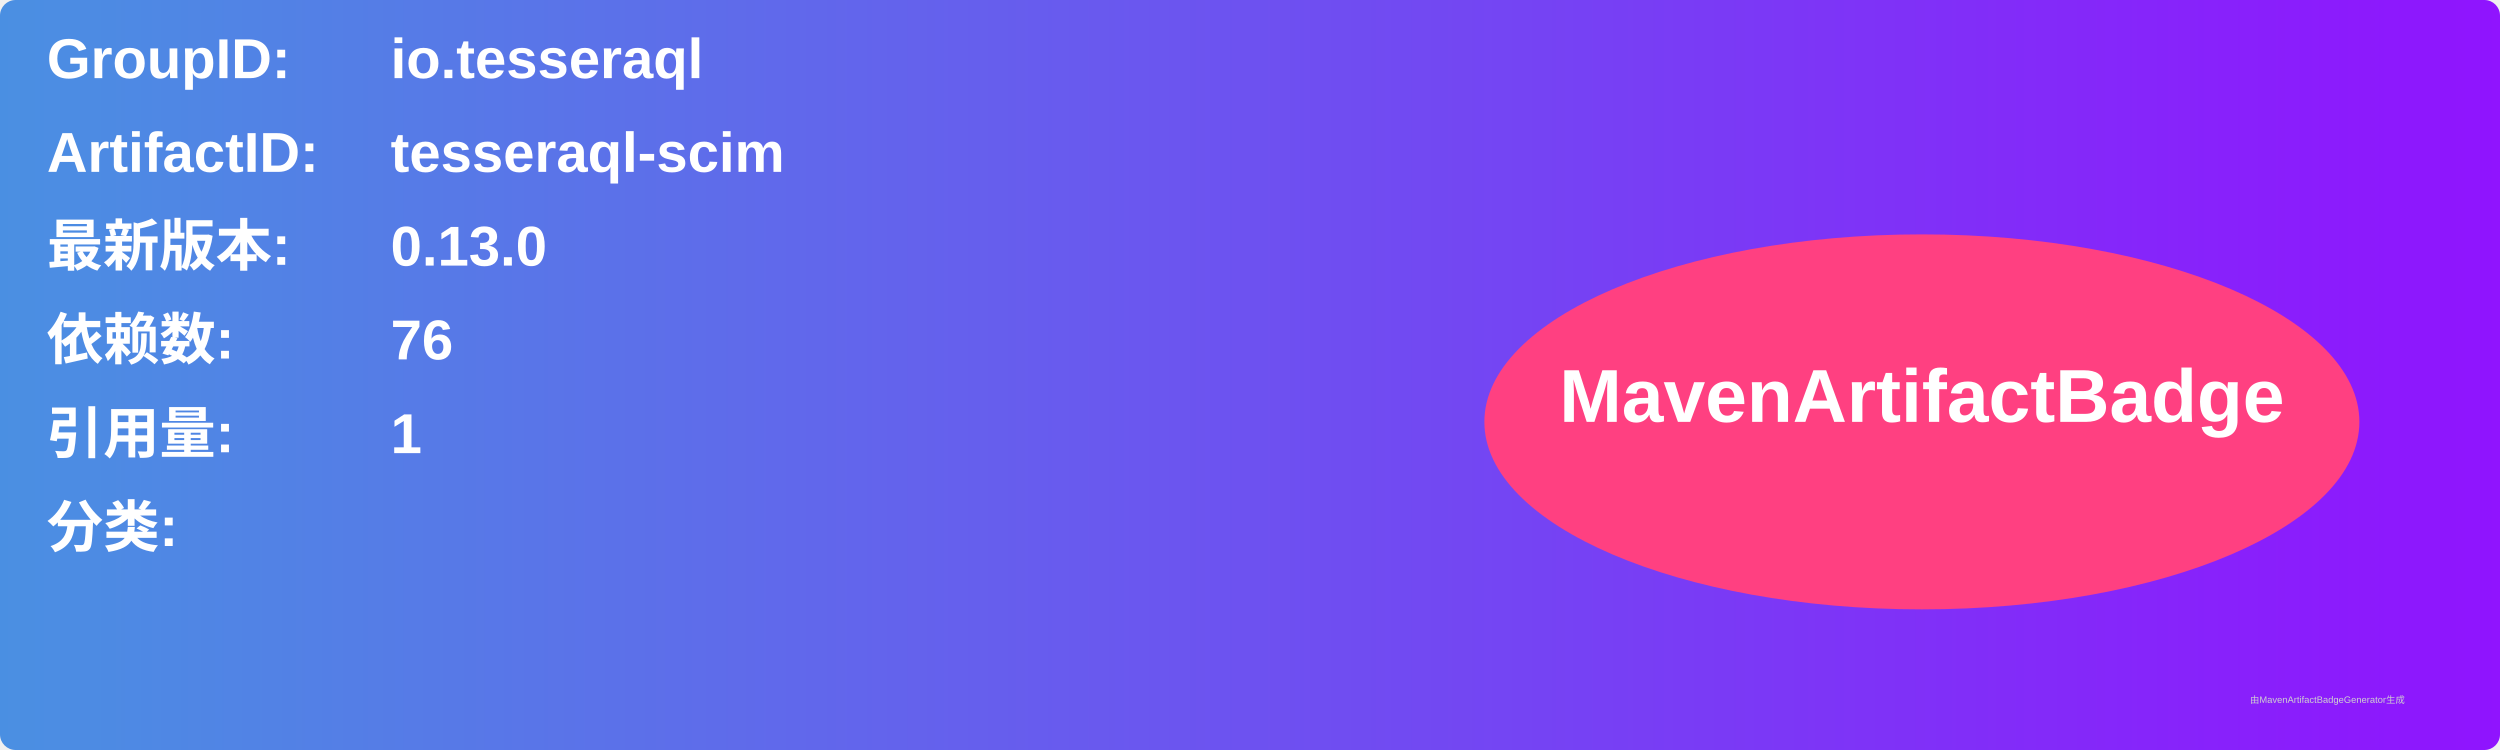
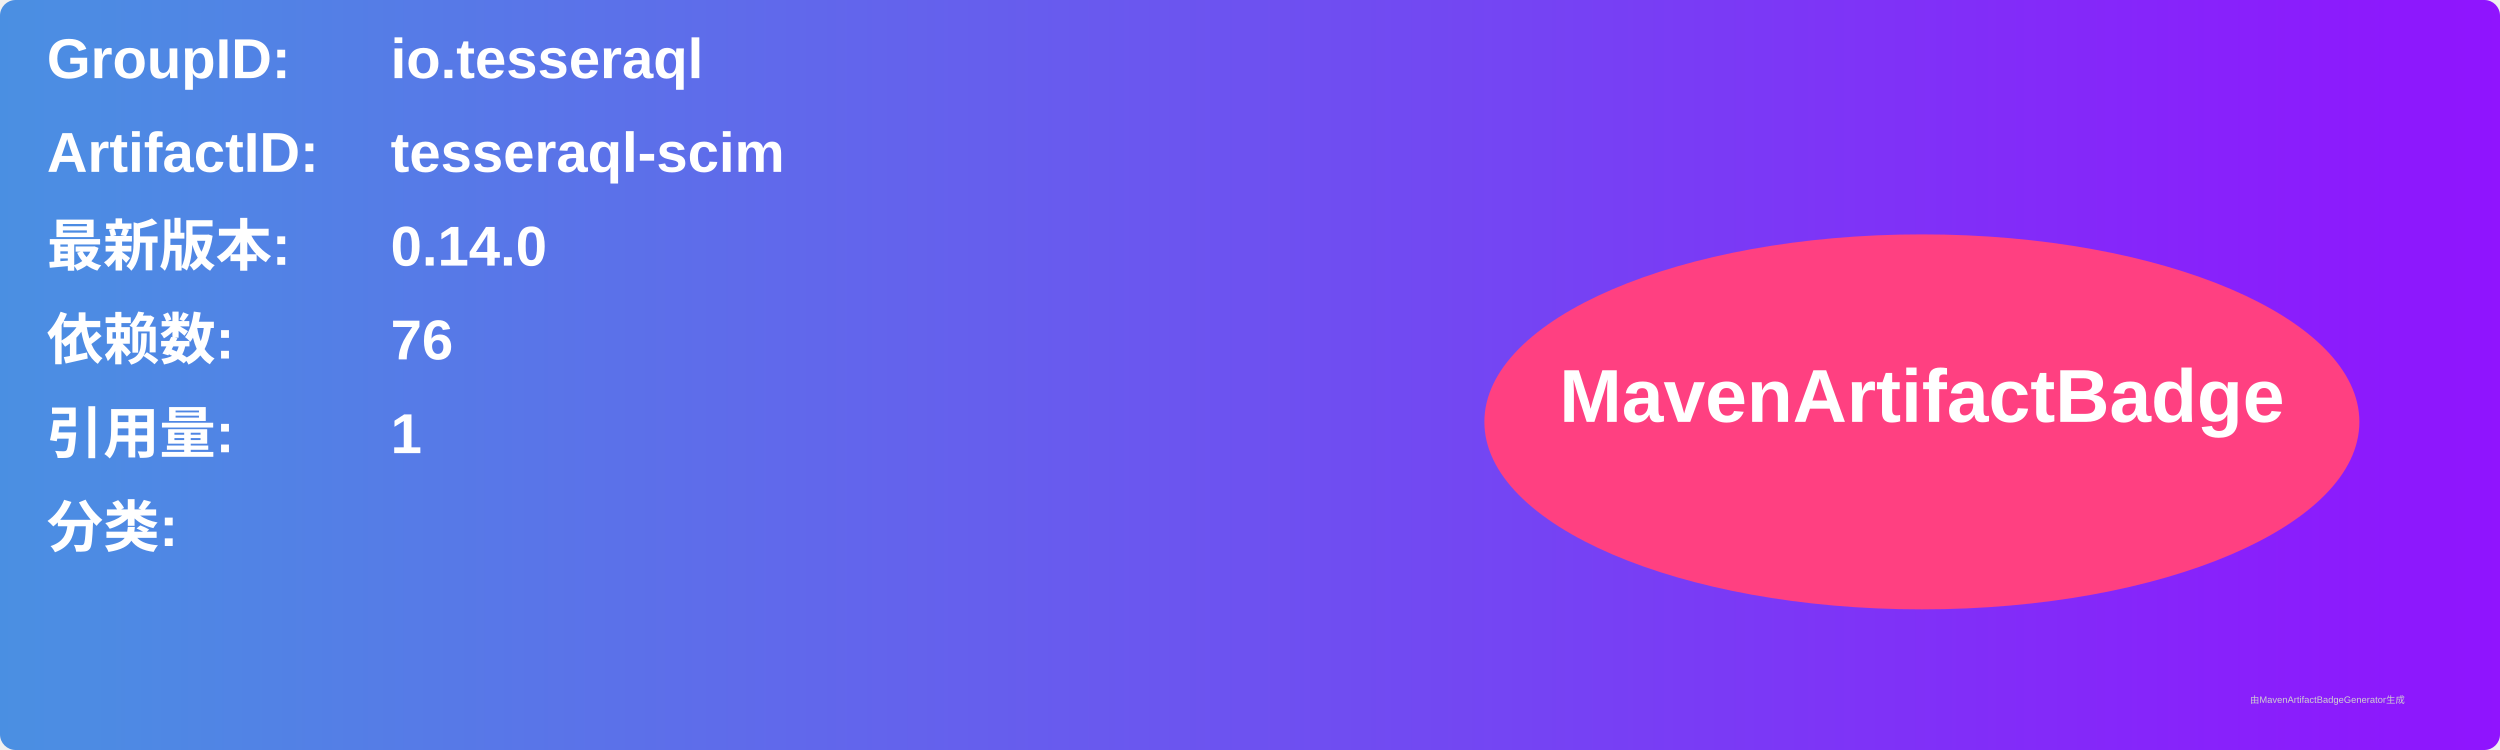
<svg xmlns="http://www.w3.org/2000/svg" width="800" height="240" viewBox="0 0 800 240">
  <linearGradient id="grad" x1="0%" y1="0%" x2="100%" y2="0%">
    <stop offset="0%" stop-color="#4a90e2" />
    <stop offset="100%" stop-color="#9013fe" />
  </linearGradient>
  <rect width="100%" height="100%" rx="5" ry="5" fill="url(#grad)" />
  <g transform="translate(15, 15)">
    <text x="0" y="10" font-family="Arial" font-size="18" fill="white" font-weight="bold" width="260">GroupID:</text>
    <text x="110" y="10" font-family="Arial" font-size="18" fill="white" font-weight="bold" width="460">io.tesseraql</text>
    <text x="0" y="40" font-family="Arial" font-size="18" fill="white" font-weight="bold" width="260">ArtifactID:</text>
    <text x="110" y="40" font-family="Arial" font-size="18" fill="white" font-weight="bold" width="460">tesseraql-scim</text>
    <text x="0" y="70" font-family="Arial" font-size="18" fill="white" font-weight="bold">最新版本:</text>
    <text x="110" y="70" font-family="Arial" font-size="18" fill="white" font-weight="bold">
-       <tspan font-weight="bold">0.13.0</tspan>
+       <tspan font-weight="bold">0.14.0</tspan>
    </text>
    <text x="0" y="100" font-family="Arial" font-size="18" fill="white" font-weight="bold">依赖数: </text>
    <text x="110" y="100" font-family="Arial" font-size="18" fill="white">
      <tspan font-weight="bold">76</tspan>
    </text>
    <text x="0" y="130" font-family="Arial" font-size="18" fill="white" font-weight="bold">引用量: </text>
    <text x="110" y="130" font-family="Arial" font-size="18" fill="white">
      <tspan font-weight="bold">1</tspan>
    </text>
    <text x="0" y="160" font-family="Arial" font-size="18" fill="white" font-weight="bold">分类:</text>
    <text x="10" y="190" font-family="Arial" font-size="10" fill="white">
      <tspan font-weight="bold" />
    </text>
    <ellipse cx="600" cy="120" rx="140" ry="60" fill="#ff4081" />
    <text x="600" y="120" text-anchor="middle" font-family="Arial" font-size="24" fill="white" font-weight="bold">MavenArtifactBadge</text>
  </g>
  <text x="720" y="225" font-family="Arial" font-size="3" fill="#d0d0d0">由MavenArtifactBadgeGenerator生成</text>
</svg>
